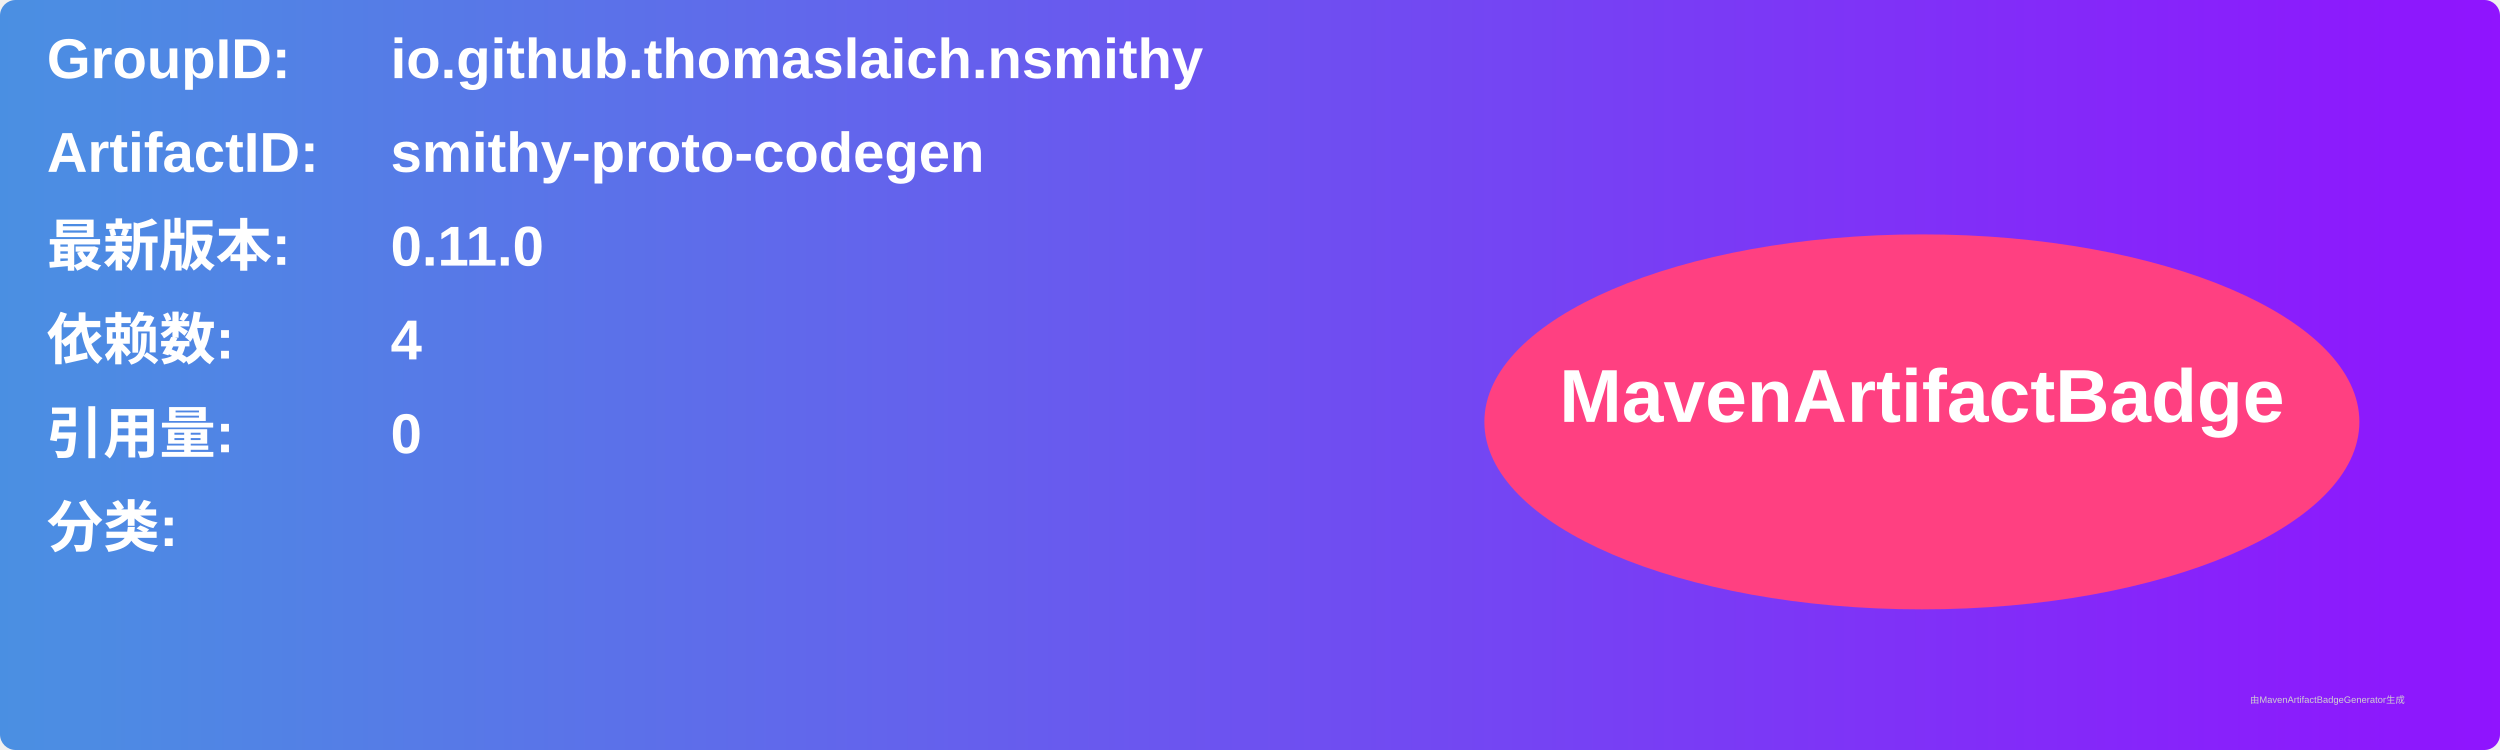
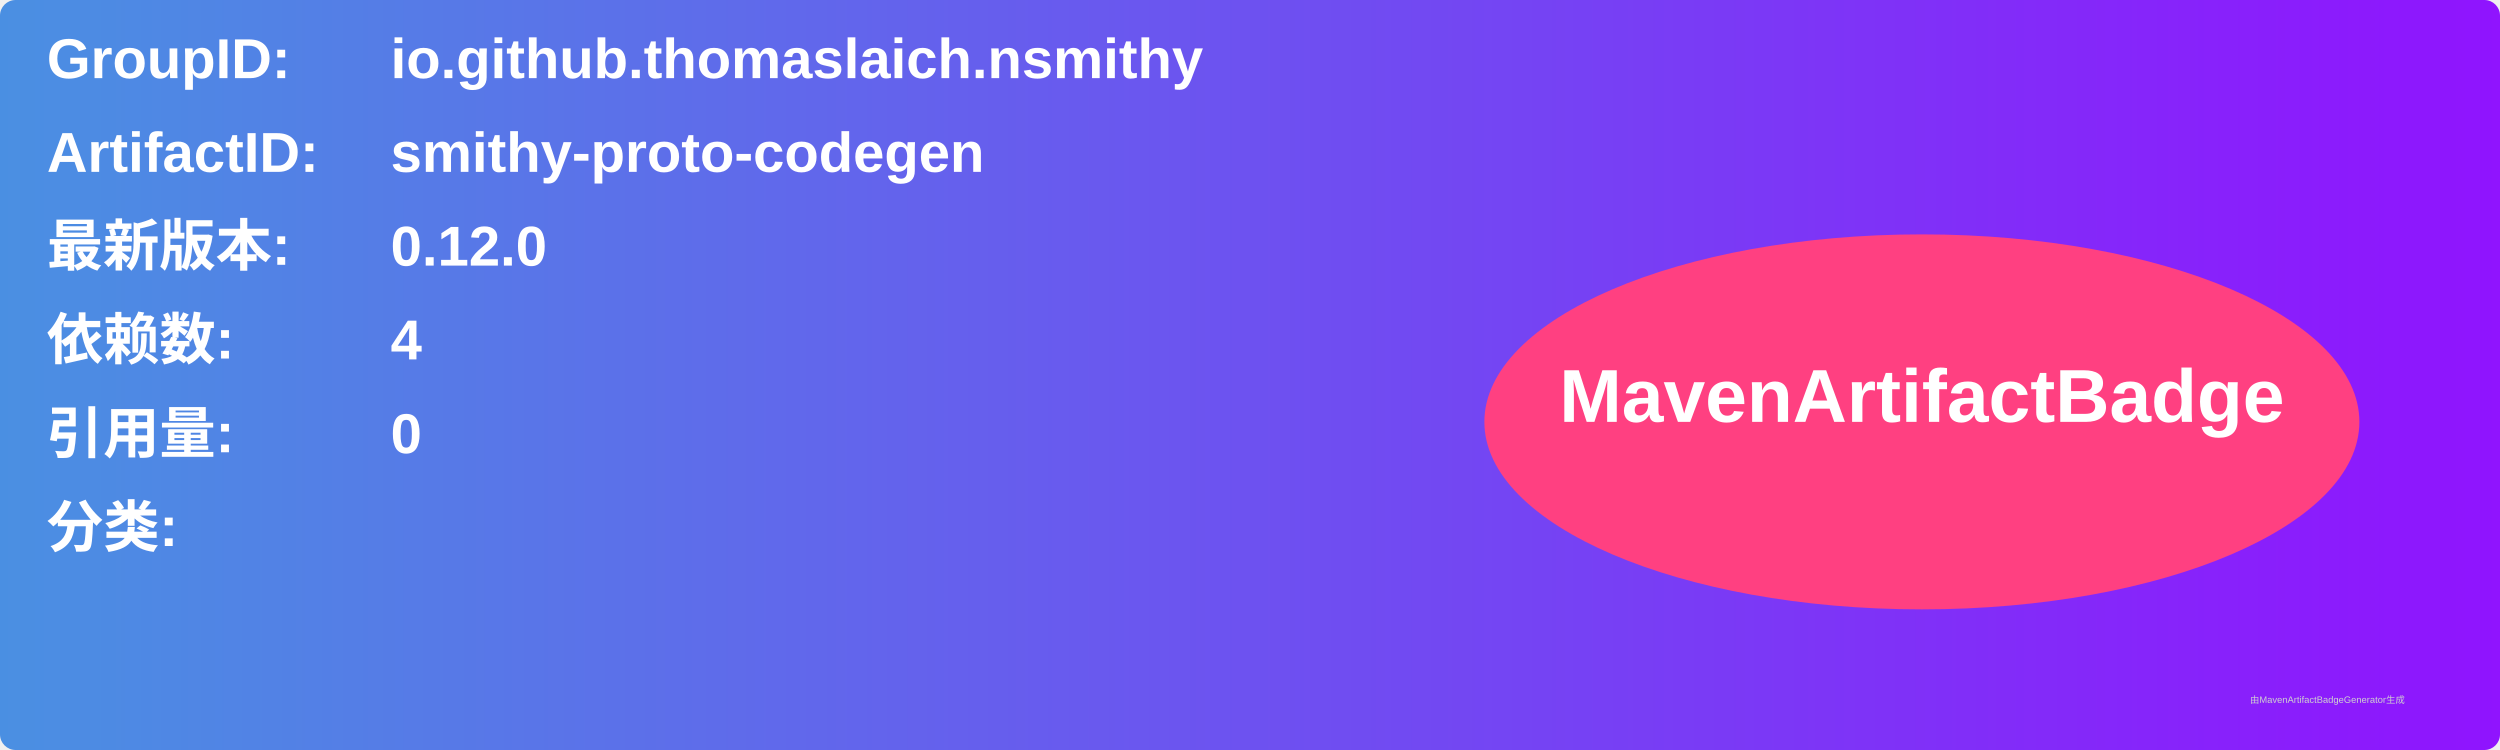
<svg xmlns="http://www.w3.org/2000/svg" width="800" height="240" viewBox="0 0 800 240">
  <linearGradient id="grad" x1="0%" y1="0%" x2="100%" y2="0%">
    <stop offset="0%" stop-color="#4a90e2" />
    <stop offset="100%" stop-color="#9013fe" />
  </linearGradient>
  <rect width="100%" height="100%" rx="5" ry="5" fill="url(#grad)" />
  <g transform="translate(15, 15)">
    <text x="0" y="10" font-family="Arial" font-size="18" fill="white" font-weight="bold" width="260">GroupID:</text>
    <text x="110" y="10" font-family="Arial" font-size="18" fill="white" font-weight="bold" width="460">io.github.thomaslaich.nsmithy</text>
    <text x="0" y="40" font-family="Arial" font-size="18" fill="white" font-weight="bold" width="260">ArtifactID:</text>
    <text x="110" y="40" font-family="Arial" font-size="18" fill="white" font-weight="bold" width="460">smithy-proto-codegen</text>
    <text x="0" y="70" font-family="Arial" font-size="18" fill="white" font-weight="bold">最新版本:</text>
    <text x="110" y="70" font-family="Arial" font-size="18" fill="white" font-weight="bold">
-       <tspan font-weight="bold">0.11.0</tspan>
+       <tspan font-weight="bold">0.12.0</tspan>
    </text>
    <text x="0" y="100" font-family="Arial" font-size="18" fill="white" font-weight="bold">依赖数: </text>
    <text x="110" y="100" font-family="Arial" font-size="18" fill="white">
      <tspan font-weight="bold">4</tspan>
    </text>
    <text x="0" y="130" font-family="Arial" font-size="18" fill="white" font-weight="bold">引用量: </text>
    <text x="110" y="130" font-family="Arial" font-size="18" fill="white">
      <tspan font-weight="bold">0</tspan>
    </text>
    <text x="0" y="160" font-family="Arial" font-size="18" fill="white" font-weight="bold">分类:</text>
    <text x="10" y="190" font-family="Arial" font-size="10" fill="white">
      <tspan font-weight="bold" />
    </text>
    <ellipse cx="600" cy="120" rx="140" ry="60" fill="#ff4081" />
    <text x="600" y="120" text-anchor="middle" font-family="Arial" font-size="24" fill="white" font-weight="bold">MavenArtifactBadge</text>
  </g>
  <text x="720" y="225" font-family="Arial" font-size="3" fill="#d0d0d0">由MavenArtifactBadgeGenerator生成</text>
</svg>
